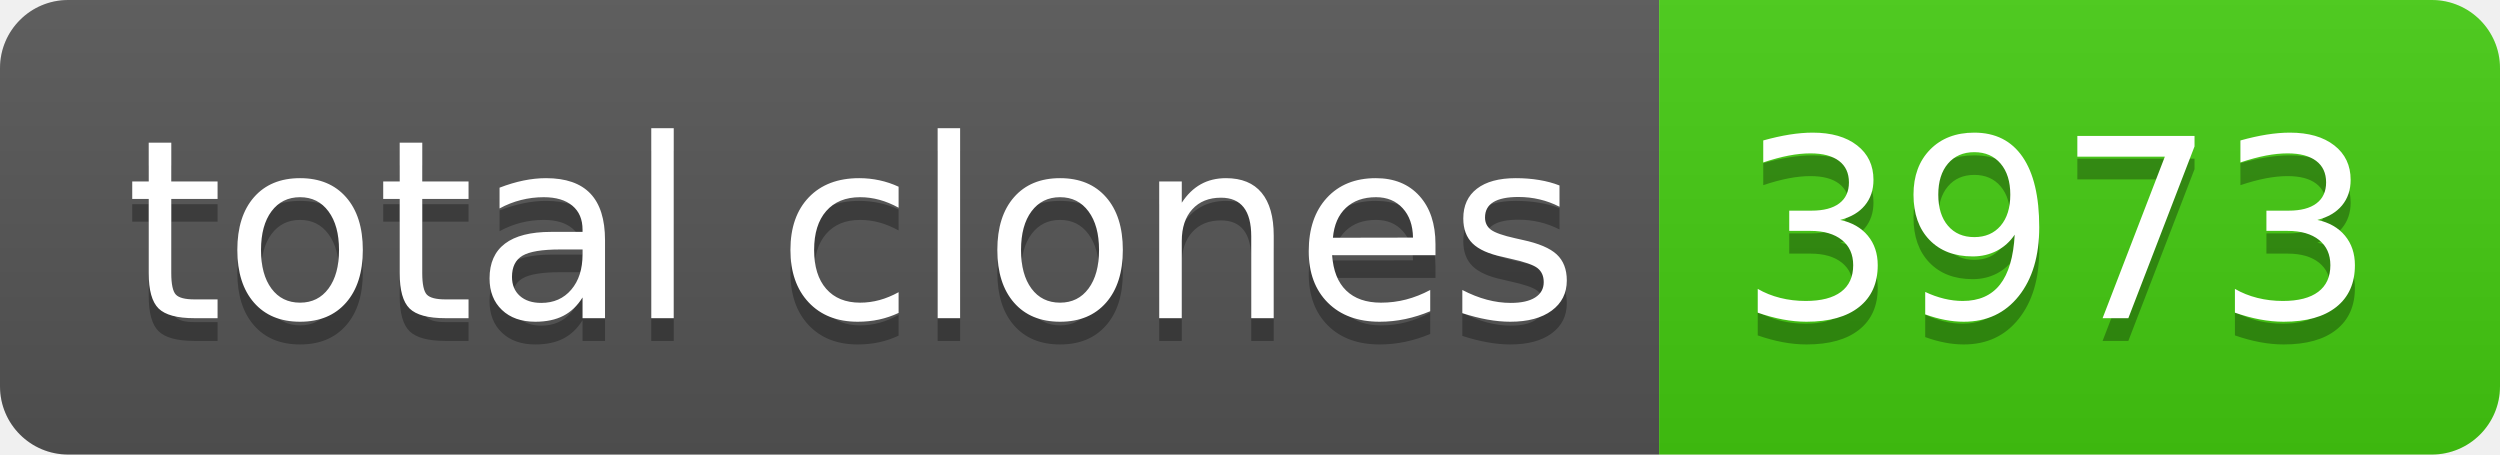
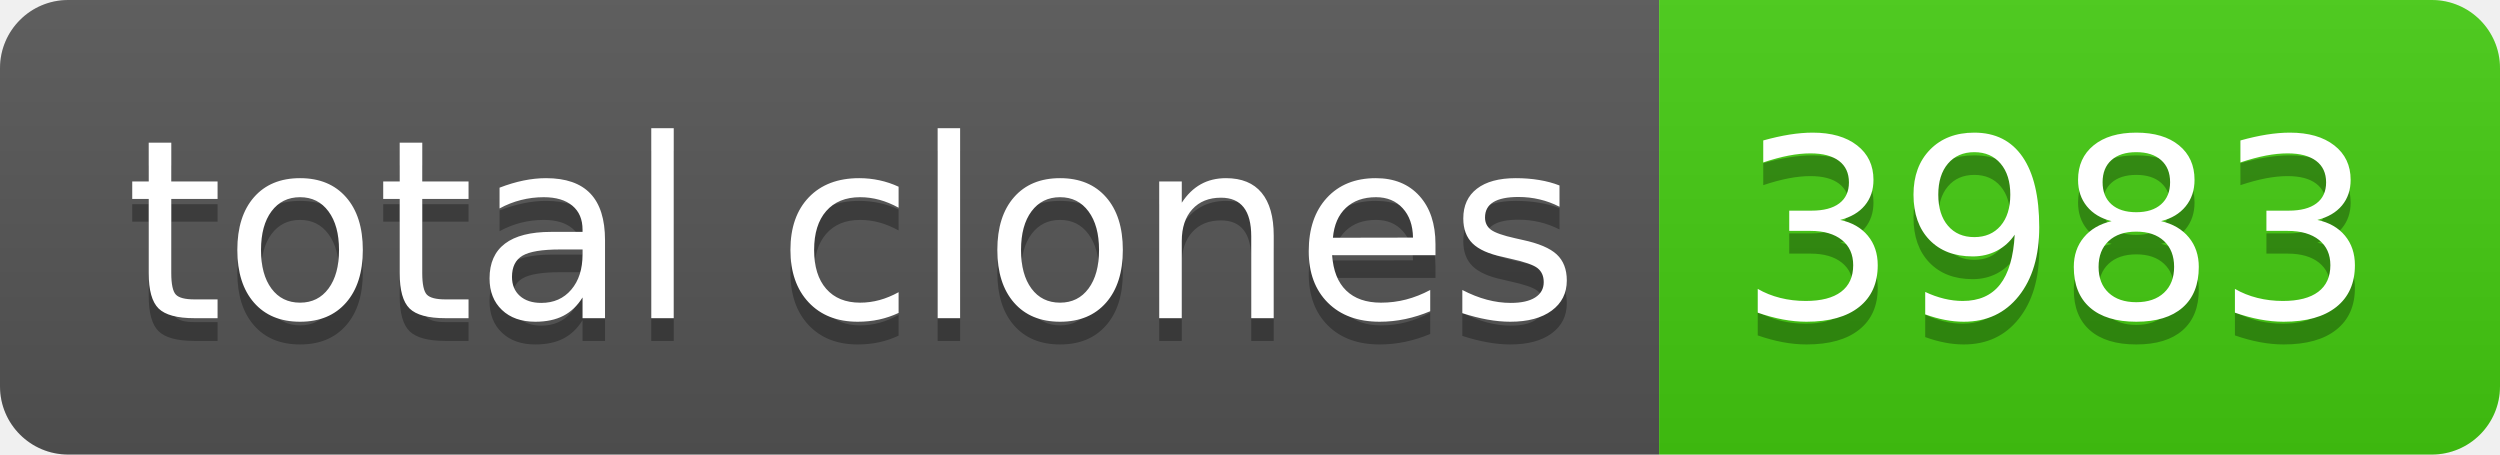
- <svg xmlns="http://www.w3.org/2000/svg" width="110" height="20" role="img" aria-label="total clones: 3973">
+ <svg xmlns="http://www.w3.org/2000/svg" width="110" height="20" role="img" aria-label="total clones: 3983">
  <linearGradient id="s" x2="0" y2="100%">
    <stop offset="0" stop-color="#bbb" stop-opacity=".1" />
    <stop offset="1" stop-opacity=".1" />
  </linearGradient>
  <clipPath id="r">
    <rect width="110" height="20" rx="3" fill="#fff" />
  </clipPath>
  <g clip-path="url(#r)">
    <rect width="73" height="20" fill="#555" />
    <rect x="73" width="37" height="20" fill="#4c1" />
    <rect width="110" height="20" fill="url(#s)" />
  </g>
  <g fill="#fff" text-anchor="middle" font-family="Verdana,Geneva,DejaVu Sans,sans-serif" text-rendering="geometricPrecision" font-size="110">
    <text aria-hidden="true" x="375" y="150" fill="#010101" fill-opacity=".3" transform="scale(.1)" textLength="630">total clones</text>
    <text x="375" y="140" transform="scale(.1)" fill="#fff" textLength="630">total clones</text>
-     <text aria-hidden="true" x="905" y="150" fill="#010101" fill-opacity=".3" transform="scale(.1)" textLength="270">3973</text>
-     <text x="905" y="140" transform="scale(.1)" fill="#fff" textLength="270">3973</text>
+     <text aria-hidden="true" x="905" y="150" fill="#010101" fill-opacity=".3" transform="scale(.1)" textLength="270">3983</text>
+     <text x="905" y="140" transform="scale(.1)" fill="#fff" textLength="270">3983</text>
  </g>
</svg>
